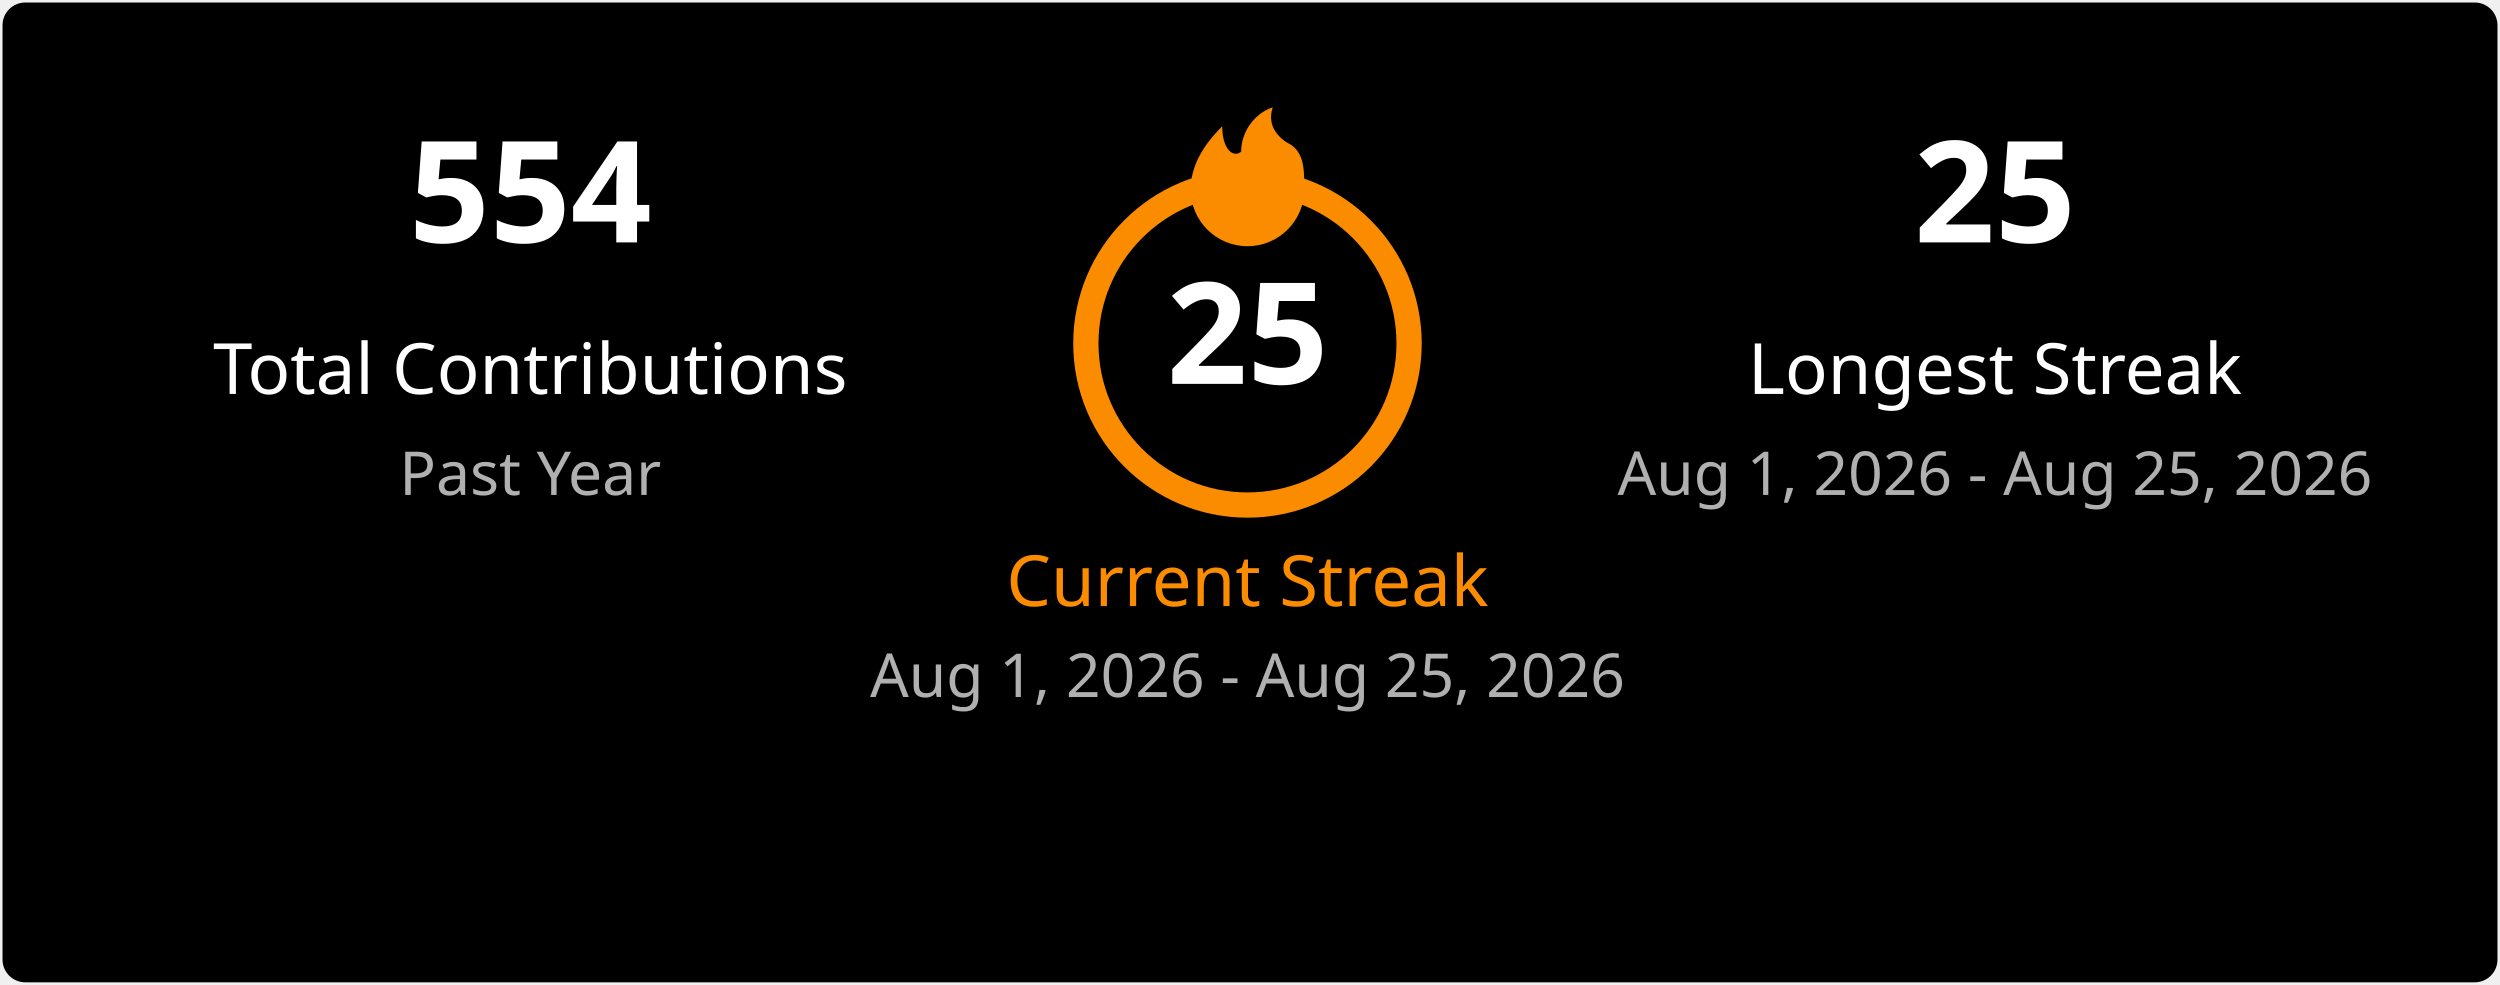
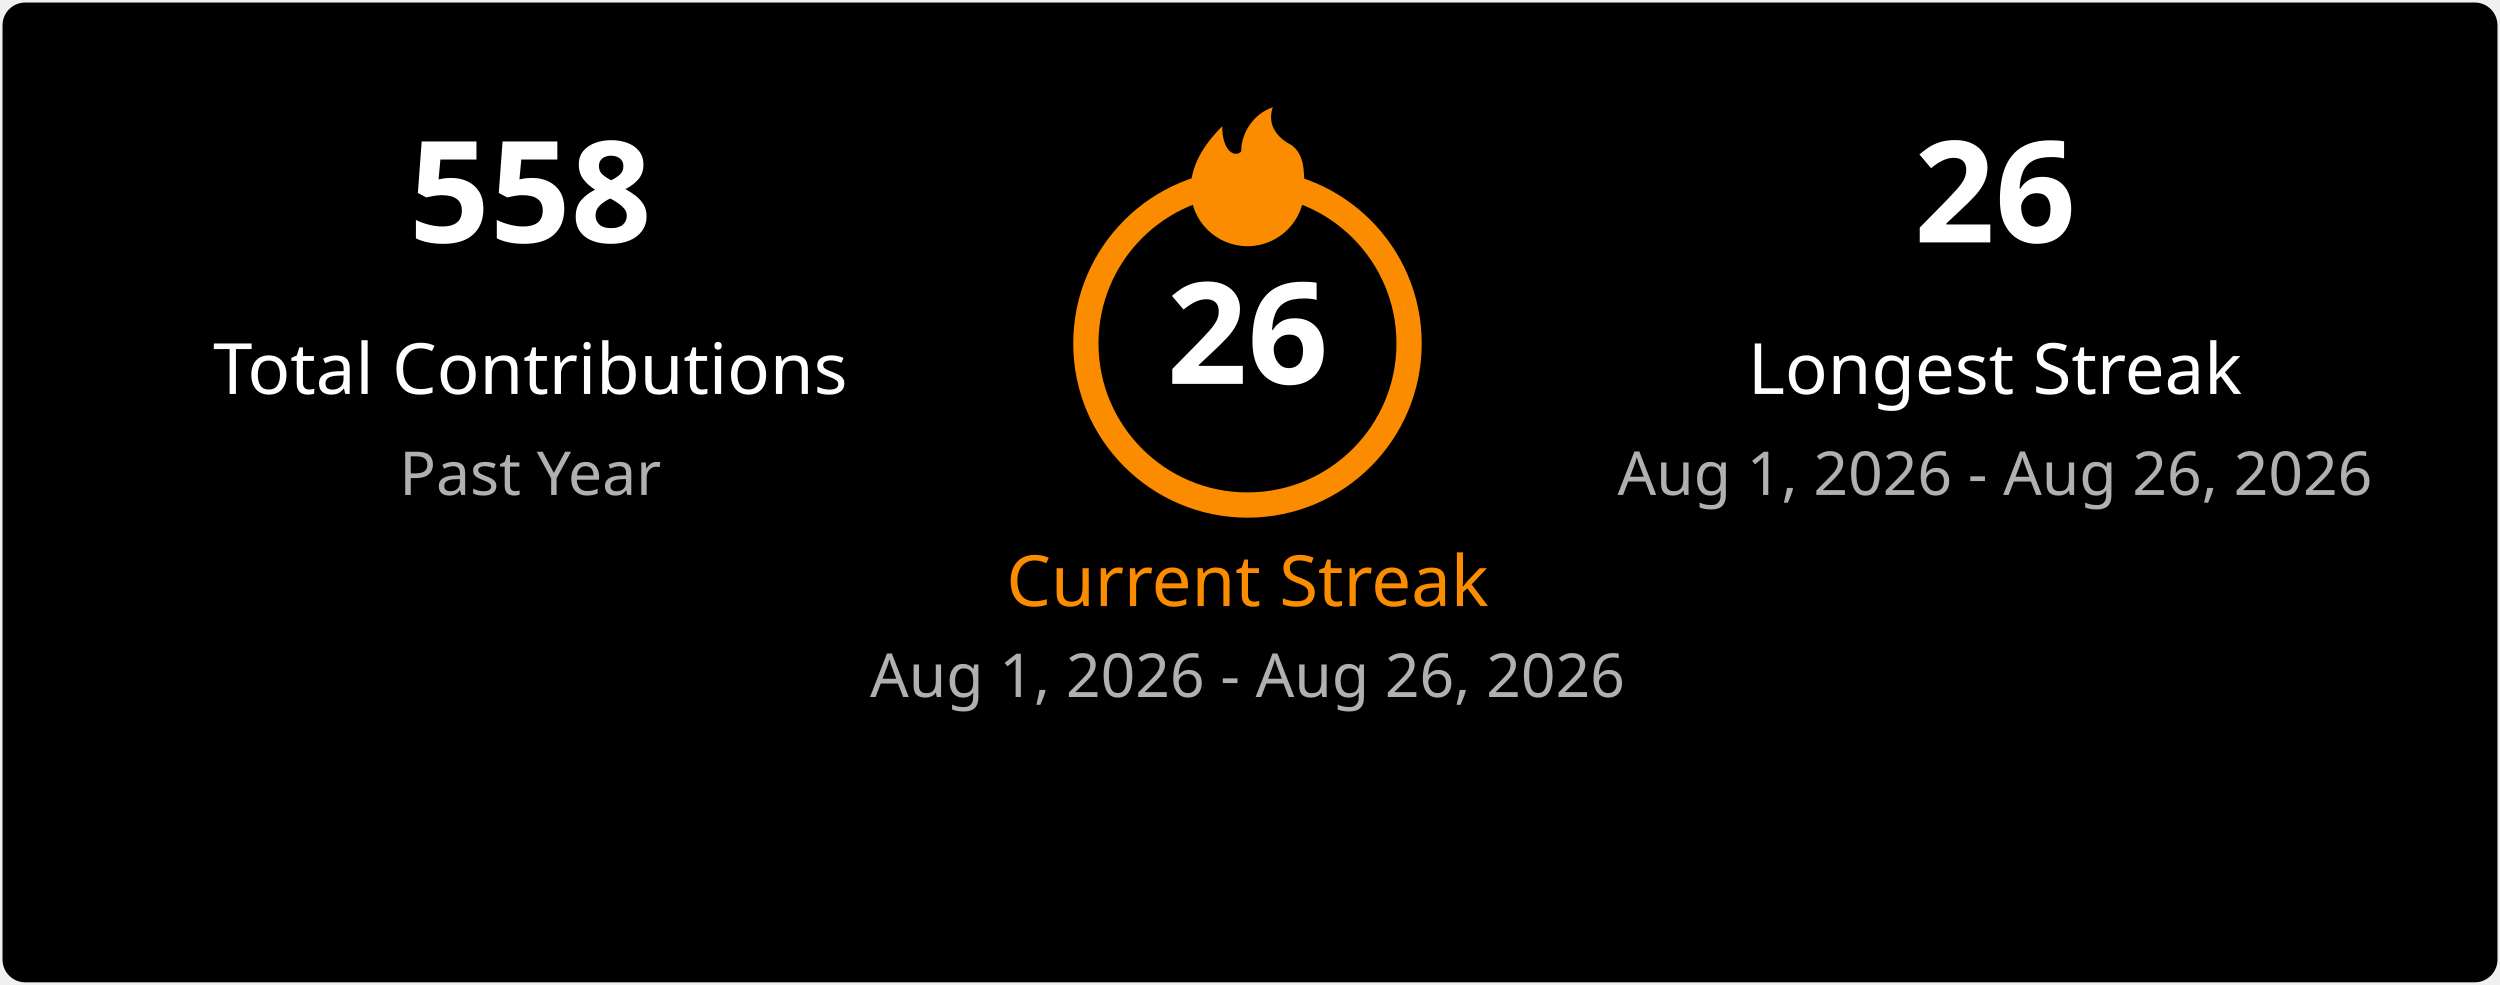
<svg xmlns="http://www.w3.org/2000/svg" width="495" height="195" viewBox="0 0 495 195" fill="none">
  <style>
    .title { font: 600 18px 'Segoe UI', Ubuntu, Sans-Serif; fill: #ffffff; }
    .stat-number { font: 700 28px 'Segoe UI', Ubuntu, Sans-Serif; }
    .stat-label { font: 400 14px 'Segoe UI', Ubuntu, Sans-Serif; }
    .date-range { font: 400 12px 'Segoe UI', Ubuntu, Sans-Serif; fill: #b0b0b0; }
    .fire { fill: #fb8c00; }
  </style>
  <rect x="0.5" y="0.5" rx="4.5" width="494" height="194" fill="#000000" stroke-opacity="0" />
  <g transform="translate(50, 48)">
-     <text class="stat-number" fill="#ffffff" text-anchor="middle" x="55">554</text>
+     <text class="stat-number" fill="#ffffff" text-anchor="middle" x="55">558</text>
    <text class="stat-label" fill="#ffffff" text-anchor="middle" x="55" y="30">Total Contributions</text>
    <text class="date-range" text-anchor="middle" x="55" y="50">Past Year</text>
  </g>
  <g transform="translate(197, 20)">
    <circle cx="50" cy="48" r="32" fill="none" stroke="#fb8c00" stroke-width="5" />
    <svg x="35" y="0" width="30" height="30" viewBox="0 0 24 24">
      <path class="fire" d="M12 23C7.029 23 3 18.971 3 14C3 9.5 6 6 8 4C8 8 10 9 11 8C11 5 13 2 16 1C15 4 17 6 19 7C21 8.5 21 11 21 14C21 18.971 16.971 23 12 23Z" />
    </svg>
-     <text class="stat-number" fill="#ffffff" text-anchor="middle" x="50" y="56">25</text>
+     <text class="stat-number" fill="#ffffff" text-anchor="middle" x="50" y="56">26</text>
    <text class="stat-label" fill="#fb8c00" text-anchor="middle" x="50" y="100">Current Streak</text>
-     <text class="date-range" text-anchor="middle" x="50" y="118">Aug 1, 2026 - Aug 25, 2026</text>
+     <text class="date-range" text-anchor="middle" x="50" y="118">Aug 1, 2026 - Aug 26, 2026</text>
  </g>
  <g transform="translate(340, 48)">
-     <text class="stat-number" fill="#ffffff" text-anchor="middle" x="55">25</text>
+     <text class="stat-number" fill="#ffffff" text-anchor="middle" x="55">26</text>
    <text class="stat-label" fill="#ffffff" text-anchor="middle" x="55" y="30">Longest Streak</text>
-     <text class="date-range" text-anchor="middle" x="55" y="50">Aug 1, 2026 - Aug 25, 2026</text>
+     <text class="date-range" text-anchor="middle" x="55" y="50">Aug 1, 2026 - Aug 26, 2026</text>
  </g>
</svg>
